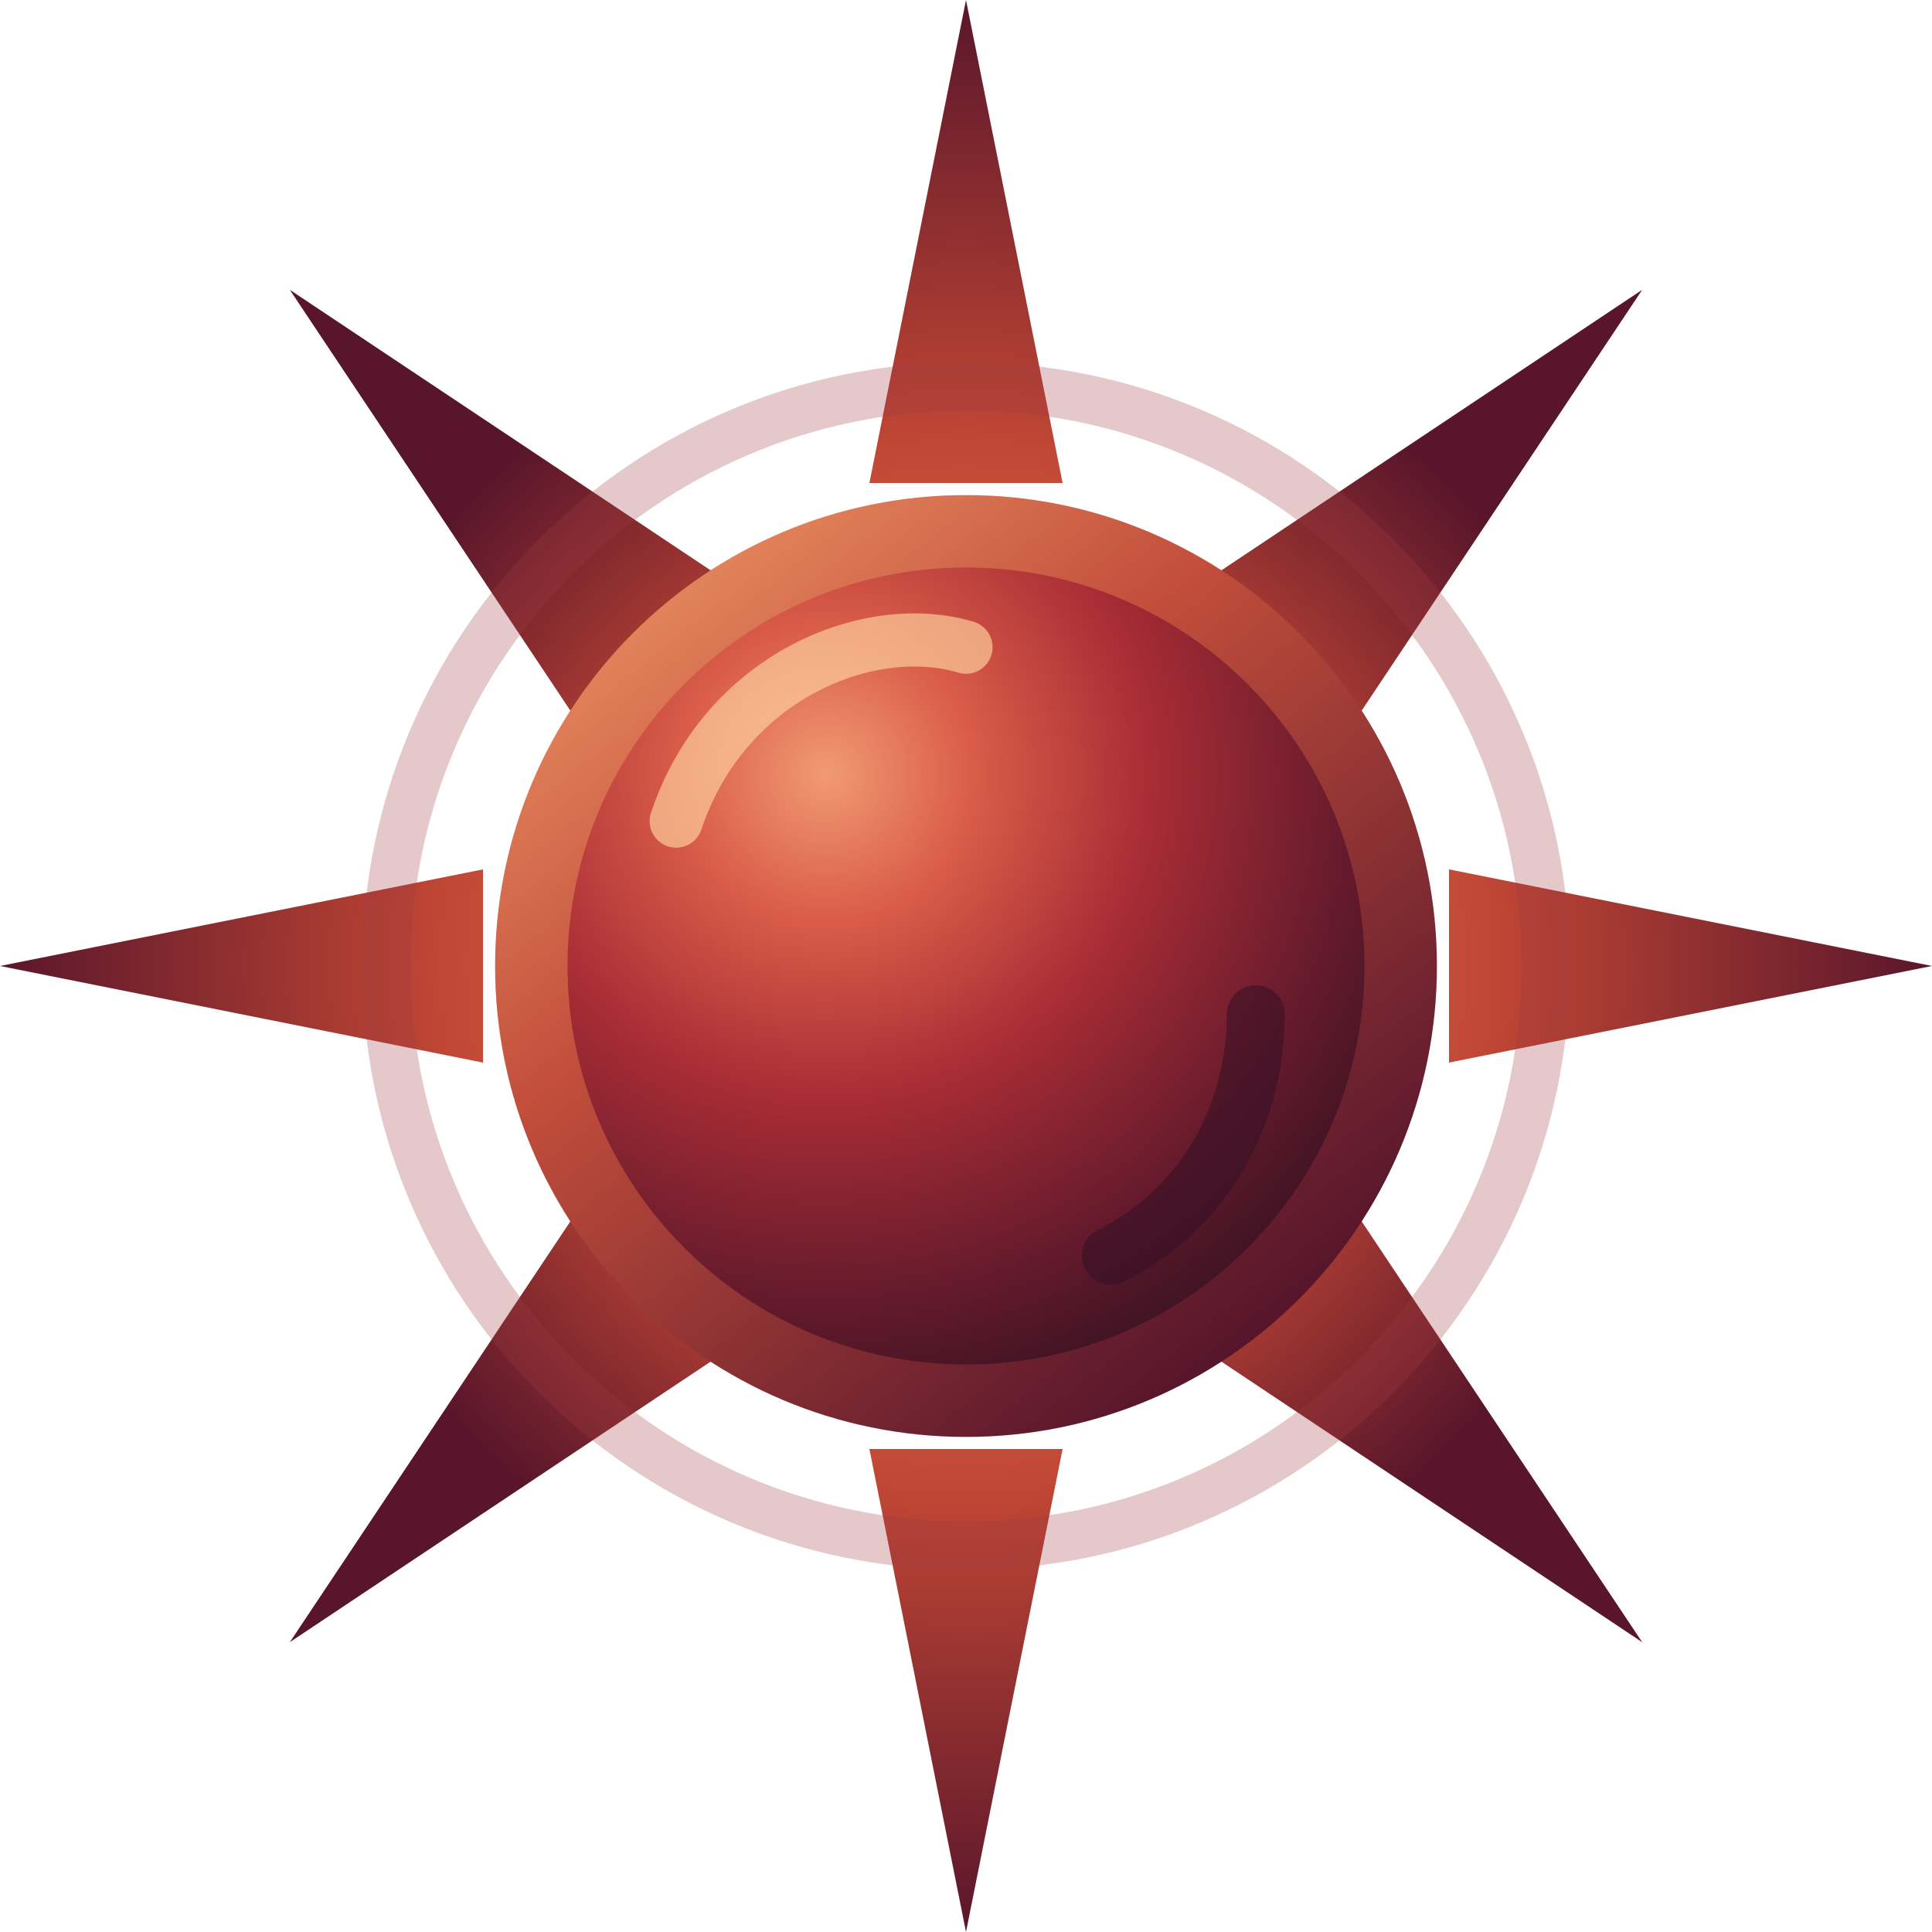
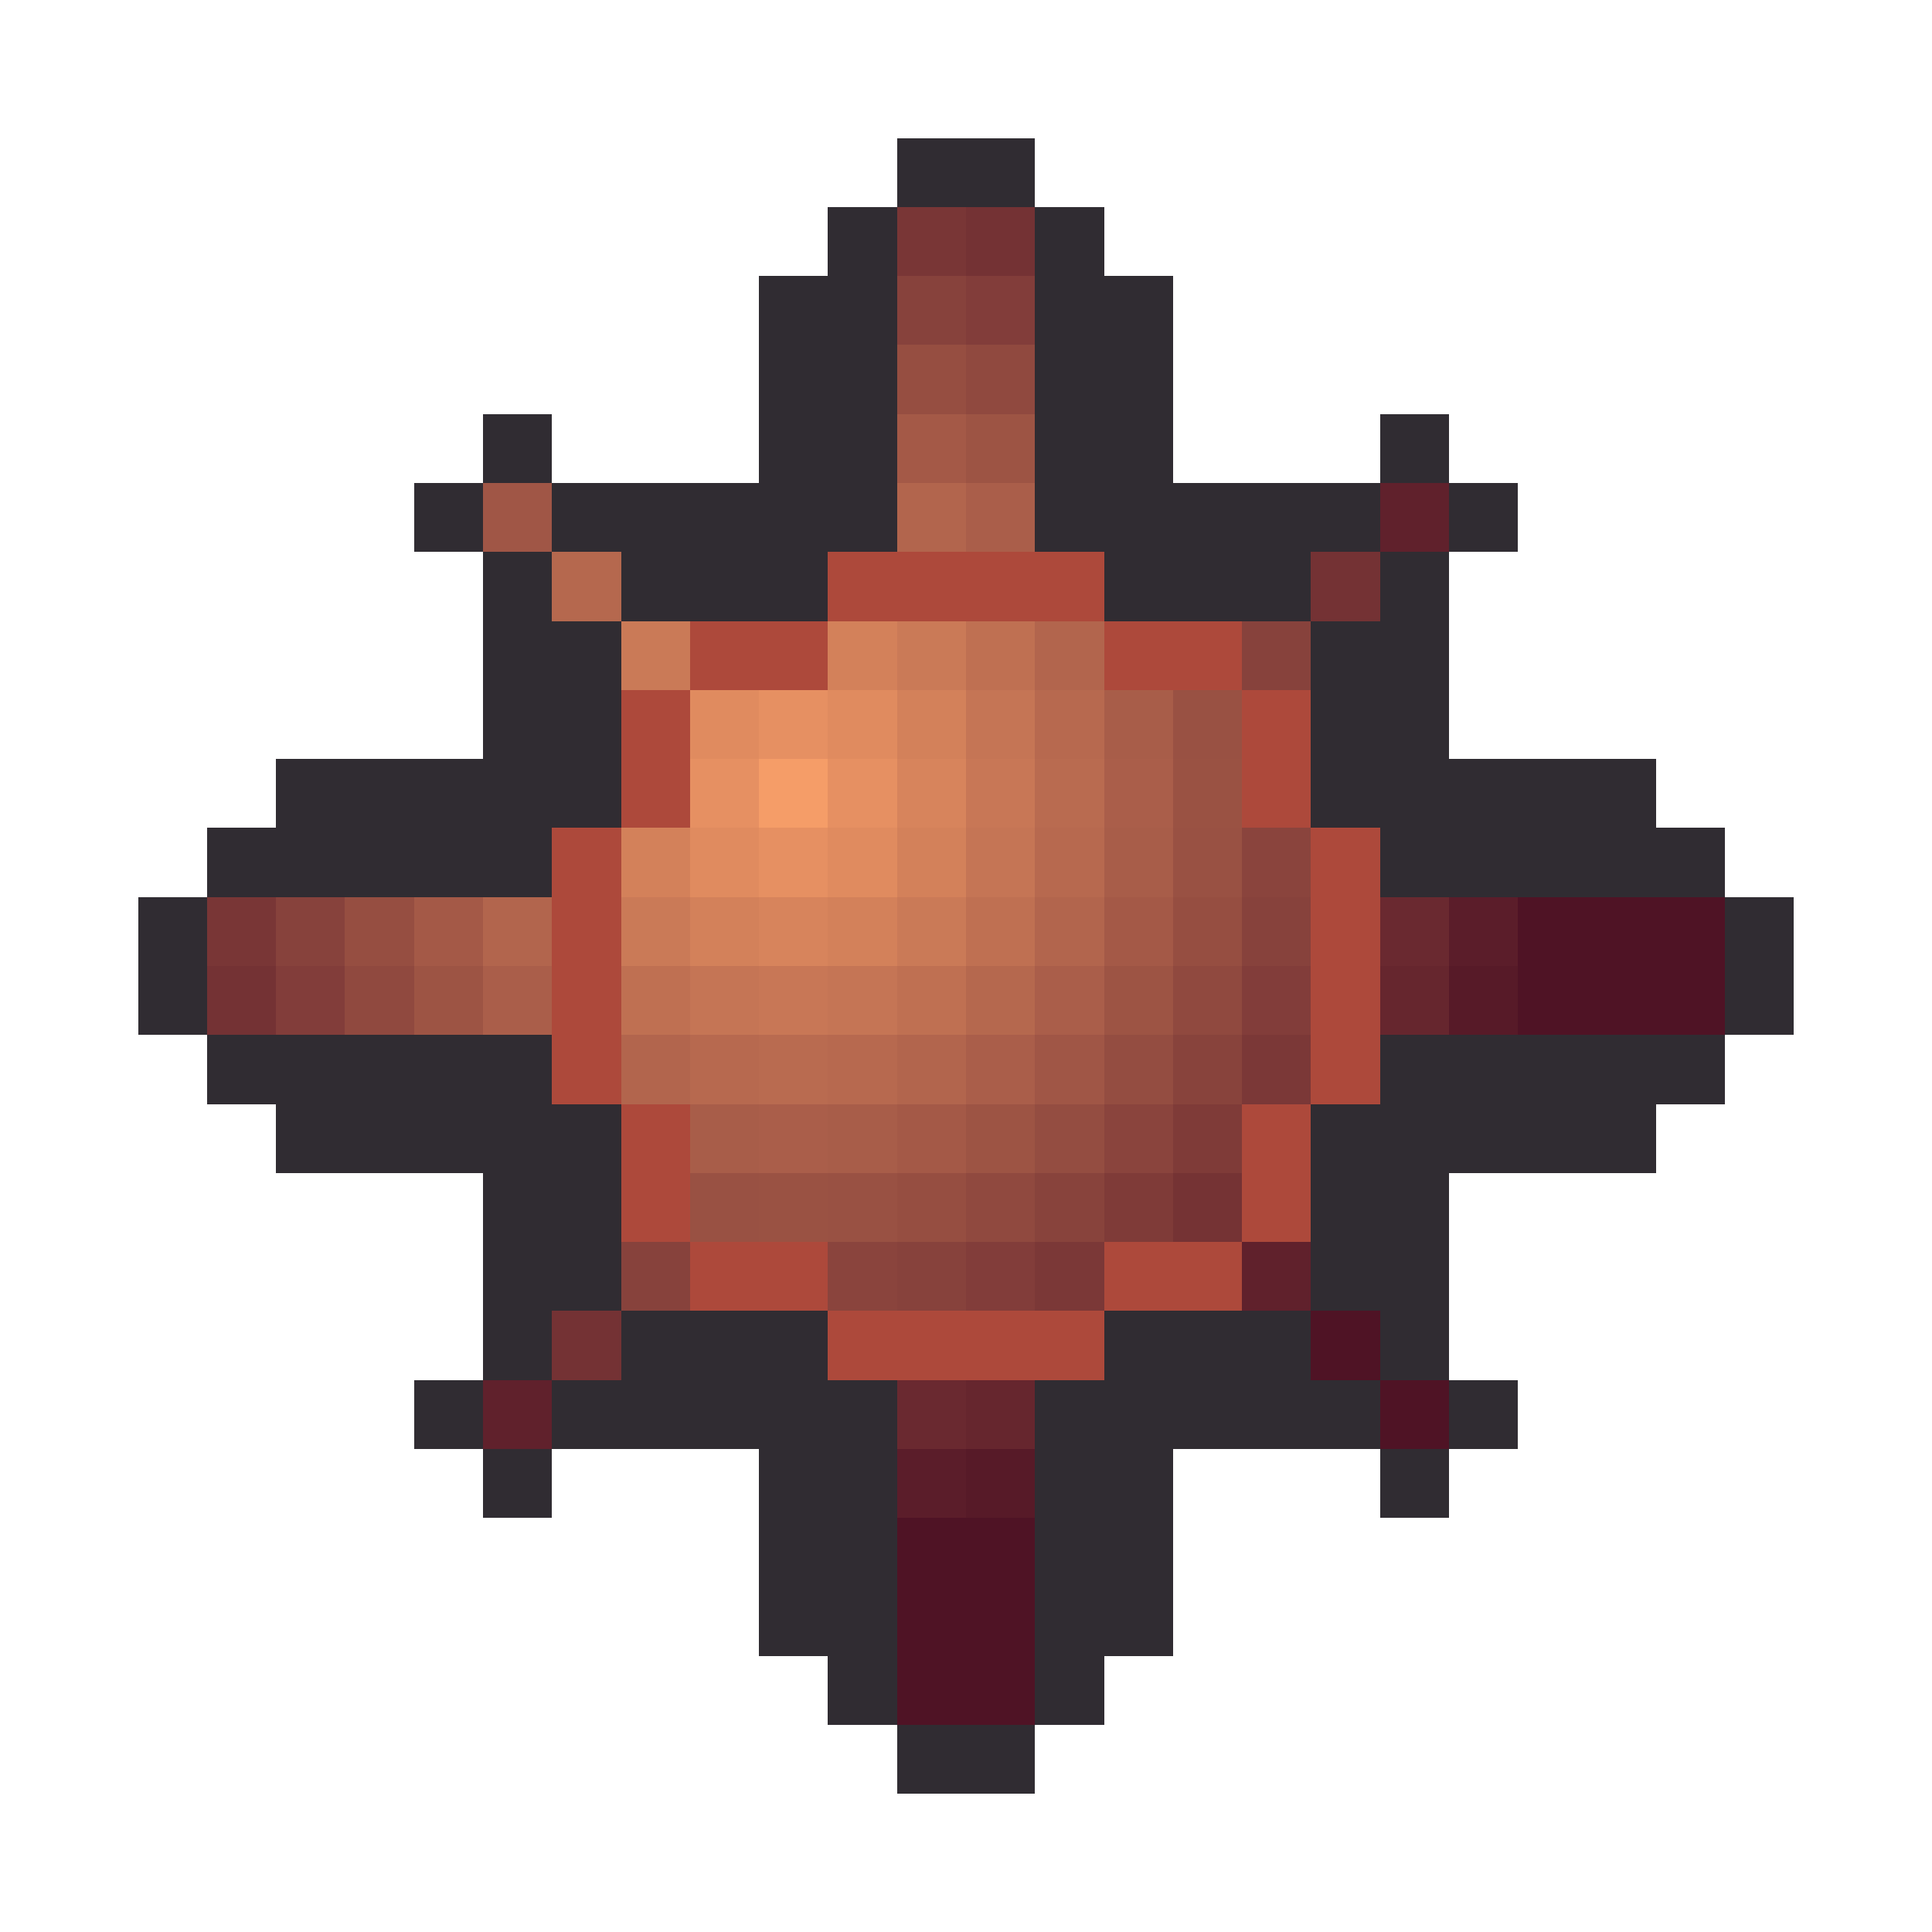
- <svg xmlns="http://www.w3.org/2000/svg" viewBox="0 0 40 40" fill="none">
-   <defs>
-     <radialGradient id="ember" cx=".34" cy=".28" r=".78">
-       <stop stop-color="#f19a72" />
-       <stop offset=".22" stop-color="#d95b48" />
-       <stop offset=".48" stop-color="#a72c35" />
-       <stop offset=".78" stop-color="#631a2c" />
-       <stop offset="1" stop-color="#321120" />
-     </radialGradient>
-     <radialGradient id="rays">
-       <stop offset=".2" stop-color="#e77548" />
-       <stop offset=".56" stop-color="#bc4434" />
-       <stop offset="1" stop-color="#58152b" />
-     </radialGradient>
-     <linearGradient id="rim" x2=".8" y2="1">
-       <stop stop-color="#f09b69" />
-       <stop offset=".4" stop-color="#c24e3b" />
-       <stop offset="1" stop-color="#50122b" />
-     </linearGradient>
-   </defs>
-   <g fill="url(#rays)">
-     <path d="M20 0L22 10H18ZM40 20L30 22V18ZM20 40L18 30H22ZM0 20L10 18V22Z" />
-     <path d="M6 6L15 12L12 15ZM34 6L28 15L25 12ZM34 34L25 28L28 25ZM6 34L12 25L15 28Z" />
-   </g>
-   <circle cx="20" cy="20" r="12" stroke="#9f3943" stroke-opacity=".28" />
-   <circle cx="20" cy="20" r="9" fill="url(#ember)" stroke="url(#rim)" stroke-width="1.5" />
-   <path d="M14 17C15 14 18 12.8 20 13.4" stroke="#ffd4a1" stroke-opacity=".65" stroke-width="1.1" stroke-linecap="round" />
-   <path d="M23 26C25 25 26 23 26 21" stroke="#340f26" stroke-opacity=".55" stroke-width="1.2" stroke-linecap="round" />
+ <svg xmlns="http://www.w3.org/2000/svg" width="28" height="28" viewBox="-2 -2 28 28" shape-rendering="crispEdges">
+   <path fill="#302c32" d="M10 1h1v1h-1z" />
+   <path fill="#302c32" d="M11 0h1v1h-1z" />
+   <path fill="#302c32" d="M13 1h1v1h-1z" />
+   <path fill="#302c32" d="M12 0h1v1h-1z" />
+   <path fill="#302c32" d="M10 2h1v1h-1z" />
+   <path fill="#302c32" d="M13 2h1v1h-1z" />
+   <path fill="#302c32" d="M10 3h1v1h-1z" />
+   <path fill="#302c32" d="M13 3h1v1h-1z" />
+   <path fill="#302c32" d="M10 4h1v1h-1z" />
+   <path fill="#302c32" d="M13 4h1v1h-1z" />
+   <path fill="#302c32" d="M6 5h1v1h-1z" />
+   <path fill="#302c32" d="M4 5h1v1h-1z" />
+   <path fill="#302c32" d="M5 6h1v1h-1z" />
+   <path fill="#302c32" d="M5 4h1v1h-1z" />
+   <path fill="#302c32" d="M10 5h1v1h-1z" />
+   <path fill="#302c32" d="M13 5h1v1h-1z" />
+   <path fill="#302c32" d="M19 5h1v1h-1z" />
+   <path fill="#302c32" d="M17 5h1v1h-1z" />
+   <path fill="#302c32" d="M18 6h1v1h-1z" />
+   <path fill="#302c32" d="M18 4h1v1h-1z" />
+   <path fill="#302c32" d="M7 6h1v1h-1z" />
+   <path fill="#302c32" d="M6 7h1v1h-1z" />
+   <path fill="#302c32" d="M9 6h1v1h-1z" />
+   <path fill="#302c32" d="M14 6h1v1h-1z" />
+   <path fill="#302c32" d="M16 6h1v1h-1z" />
+   <path fill="#302c32" d="M17 7h1v1h-1z" />
+   <path fill="#302c32" d="M8 6h1v1h-1z" />
+   <path fill="#302c32" d="M15 6h1v1h-1z" />
+   <path fill="#302c32" d="M6 8h1v1h-1z" />
+   <path fill="#302c32" d="M17 8h1v1h-1z" />
+   <path fill="#302c32" d="M6 9h1v1h-1z" />
+   <path fill="#302c32" d="M17 9h1v1h-1z" />
+   <path fill="#302c32" d="M5 10h1v1h-1z" />
+   <path fill="#302c32" d="M18 10h1v1h-1z" />
+   <path fill="#302c32" d="M0 11h1v1h-1z" />
+   <path fill="#302c32" d="M1 10h1v1h-1z" />
+   <path fill="#302c32" d="M2 10h1v1h-1z" />
+   <path fill="#302c32" d="M3 10h1v1h-1z" />
+   <path fill="#302c32" d="M4 10h1v1h-1z" />
+   <path fill="#302c32" d="M19 10h1v1h-1z" />
+   <path fill="#302c32" d="M20 10h1v1h-1z" />
+   <path fill="#302c32" d="M21 10h1v1h-1z" />
+   <path fill="#302c32" d="M23 11h1v1h-1z" />
+   <path fill="#302c32" d="M22 10h1v1h-1z" />
+   <path fill="#302c32" d="M0 12h1v1h-1z" />
+   <path fill="#302c32" d="M1 13h1v1h-1z" />
+   <path fill="#302c32" d="M2 13h1v1h-1z" />
+   <path fill="#302c32" d="M3 13h1v1h-1z" />
+   <path fill="#302c32" d="M4 13h1v1h-1z" />
+   <path fill="#302c32" d="M5 13h1v1h-1z" />
+   <path fill="#302c32" d="M18 13h1v1h-1z" />
+   <path fill="#302c32" d="M19 13h1v1h-1z" />
+   <path fill="#302c32" d="M20 13h1v1h-1z" />
+   <path fill="#302c32" d="M21 13h1v1h-1z" />
+   <path fill="#302c32" d="M23 12h1v1h-1z" />
+   <path fill="#302c32" d="M22 13h1v1h-1z" />
+   <path fill="#302c32" d="M6 14h1v1h-1z" />
+   <path fill="#302c32" d="M17 14h1v1h-1z" />
+   <path fill="#302c32" d="M6 15h1v1h-1z" />
+   <path fill="#302c32" d="M17 15h1v1h-1z" />
+   <path fill="#302c32" d="M6 16h1v1h-1z" />
+   <path fill="#302c32" d="M7 17h1v1h-1z" />
+   <path fill="#302c32" d="M8 17h1v1h-1z" />
+   <path fill="#302c32" d="M9 17h1v1h-1z" />
+   <path fill="#302c32" d="M14 17h1v1h-1z" />
+   <path fill="#302c32" d="M15 17h1v1h-1z" />
+   <path fill="#302c32" d="M17 16h1v1h-1z" />
+   <path fill="#302c32" d="M16 17h1v1h-1z" />
+   <path fill="#302c32" d="M5 17h1v1h-1z" />
+   <path fill="#302c32" d="M6 18h1v1h-1z" />
+   <path fill="#302c32" d="M10 18h1v1h-1z" />
+   <path fill="#302c32" d="M13 18h1v1h-1z" />
+   <path fill="#302c32" d="M18 17h1v1h-1z" />
+   <path fill="#302c32" d="M17 18h1v1h-1z" />
+   <path fill="#302c32" d="M4 18h1v1h-1z" />
+   <path fill="#302c32" d="M5 19h1v1h-1z" />
+   <path fill="#302c32" d="M19 18h1v1h-1z" />
+   <path fill="#302c32" d="M18 19h1v1h-1z" />
+   <path fill="#302c32" d="M10 19h1v1h-1z" />
+   <path fill="#302c32" d="M13 19h1v1h-1z" />
+   <path fill="#302c32" d="M10 20h1v1h-1z" />
+   <path fill="#302c32" d="M13 20h1v1h-1z" />
+   <path fill="#302c32" d="M10 21h1v1h-1z" />
+   <path fill="#302c32" d="M13 21h1v1h-1z" />
+   <path fill="#302c32" d="M10 22h1v1h-1z" />
+   <path fill="#302c32" d="M11 23h1v1h-1z" />
+   <path fill="#302c32" d="M13 22h1v1h-1z" />
+   <path fill="#302c32" d="M12 23h1v1h-1z" />
+   <path d="M10 2h2M10 2v2M12 2h2M14 2v2M10 4v2M14 4v2M6 6h2M6 6v2M8 6h2M14 6h2M16 6h2M18 6v2M6 8v2M18 8v2M2 10h2M2 10v2M4 10h2M18 10h2M20 10h2M22 10v2M2 14h2M2 12v2M4 14h2M18 14h2M20 14h2M22 12v2M6 14v2M18 14v2M6 18h2M6 16v2M8 18h2M14 18h2M16 18h2M18 16v2M10 18v2M14 18v2M10 22h2M10 20v2M12 22h2M14 20v2" stroke="#302c32" stroke-width="2" fill="none" stroke-linejoin="miter" />
+   <path fill="rgb(121,54,54)" d="M11 1h1v1h-1z" />
+   <path fill="rgb(116,50,52)" d="M12 1h1v1h-1z" />
+   <path fill="rgb(135,66,60)" d="M11 2h1v1h-1z" />
+   <path fill="rgb(130,61,58)" d="M12 2h1v1h-1z" />
+   <path fill="rgb(150,78,65)" d="M11 3h1v1h-1z" />
+   <path fill="rgb(144,73,63)" d="M12 3h1v1h-1z" />
+   <path fill="rgb(164,89,71)" d="M11 4h1v1h-1z" />
+   <path fill="rgb(157,84,68)" d="M12 4h1v1h-1z" />
+   <path fill="rgb(160,86,70)" d="M5 5h1v1h-1z" />
+   <path fill="rgb(178,101,77)" d="M11 5h1v1h-1z" />
+   <path fill="rgb(170,94,74)" d="M12 5h1v1h-1z" />
+   <path fill="rgb(96,33,44)" d="M18 5h1v1h-1z" />
+   <path fill="rgb(181,104,78)" d="M6 6h1v1h-1z" />
+   <path fill="#ad493b" d="M10 6h1v1h-1z" />
+   <path fill="#ad493b" d="M11 6h1v1h-1z" />
+   <path fill="#ad493b" d="M12 6h1v1h-1z" />
+   <path fill="#ad493b" d="M13 6h1v1h-1z" />
+   <path fill="rgb(116,50,52)" d="M17 6h1v1h-1z" />
+   <path fill="rgb(202,122,87)" d="M7 7h1v1h-1z" />
+   <path fill="#ad493b" d="M8 7h1v1h-1z" />
+   <path fill="#ad493b" d="M9 7h1v1h-1z" />
+   <path fill="rgb(211,129,90)" d="M10 7h1v1h-1z" />
+   <path fill="rgb(202,122,87)" d="M11 7h1v1h-1z" />
+   <path fill="rgb(191,112,82)" d="M12 7h1v1h-1z" />
+   <path fill="rgb(178,101,77)" d="M13 7h1v1h-1z" />
+   <path fill="#ad493b" d="M14 7h1v1h-1z" />
+   <path fill="#ad493b" d="M15 7h1v1h-1z" />
+   <path fill="rgb(135,66,60)" d="M16 7h1v1h-1z" />
+   <path fill="#ad493b" d="M7 8h1v1h-1z" />
+   <path fill="rgb(224,139,95)" d="M8 8h1v1h-1z" />
+   <path fill="rgb(230,144,98)" d="M9 8h1v1h-1z" />
+   <path fill="rgb(224,139,95)" d="M10 8h1v1h-1z" />
+   <path fill="rgb(211,129,90)" d="M11 8h1v1h-1z" />
+   <path fill="rgb(197,117,85)" d="M12 8h1v1h-1z" />
+   <path fill="rgb(183,105,79)" d="M13 8h1v1h-1z" />
+   <path fill="rgb(168,93,73)" d="M14 8h1v1h-1z" />
+   <path fill="rgb(153,81,67)" d="M15 8h1v1h-1z" />
+   <path fill="#ad493b" d="M16 8h1v1h-1z" />
+   <path fill="#ad493b" d="M7 9h1v1h-1z" />
+   <path fill="rgb(230,144,98)" d="M8 9h1v1h-1z" />
+   <path fill="rgb(245,157,104)" d="M9 9h1v1h-1z" />
+   <path fill="rgb(230,144,98)" d="M10 9h1v1h-1z" />
+   <path fill="rgb(215,132,92)" d="M11 9h1v1h-1z" />
+   <path fill="rgb(200,119,86)" d="M12 9h1v1h-1z" />
+   <path fill="rgb(185,107,80)" d="M13 9h1v1h-1z" />
+   <path fill="rgb(170,94,74)" d="M14 9h1v1h-1z" />
+   <path fill="rgb(154,82,67)" d="M15 9h1v1h-1z" />
+   <path fill="#ad493b" d="M16 9h1v1h-1z" />
+   <path fill="#ad493b" d="M6 10h1v1h-1z" />
+   <path fill="rgb(211,129,90)" d="M7 10h1v1h-1z" />
+   <path fill="rgb(224,139,95)" d="M8 10h1v1h-1z" />
+   <path fill="rgb(230,144,98)" d="M9 10h1v1h-1z" />
+   <path fill="rgb(224,139,95)" d="M10 10h1v1h-1z" />
+   <path fill="rgb(211,129,90)" d="M11 10h1v1h-1z" />
+   <path fill="rgb(197,117,85)" d="M12 10h1v1h-1z" />
+   <path fill="rgb(183,105,79)" d="M13 10h1v1h-1z" />
+   <path fill="rgb(168,93,73)" d="M14 10h1v1h-1z" />
+   <path fill="rgb(153,81,67)" d="M15 10h1v1h-1z" />
+   <path fill="rgb(138,68,61)" d="M16 10h1v1h-1z" />
+   <path fill="#ad493b" d="M17 10h1v1h-1z" />
+   <path fill="rgb(121,54,54)" d="M1 11h1v1h-1z" />
+   <path fill="rgb(135,66,60)" d="M2 11h1v1h-1z" />
+   <path fill="rgb(150,78,65)" d="M3 11h1v1h-1z" />
+   <path fill="rgb(164,89,71)" d="M4 11h1v1h-1z" />
+   <path fill="rgb(178,101,77)" d="M5 11h1v1h-1z" />
+   <path fill="#ad493b" d="M6 11h1v1h-1z" />
+   <path fill="rgb(202,122,87)" d="M7 11h1v1h-1z" />
+   <path fill="rgb(211,129,90)" d="M8 11h1v1h-1z" />
+   <path fill="rgb(215,132,92)" d="M9 11h1v1h-1z" />
+   <path fill="rgb(211,129,90)" d="M10 11h1v1h-1z" />
+   <path fill="rgb(202,122,87)" d="M11 11h1v1h-1z" />
+   <path fill="rgb(191,112,82)" d="M12 11h1v1h-1z" />
+   <path fill="rgb(178,101,77)" d="M13 11h1v1h-1z" />
+   <path fill="rgb(164,89,71)" d="M14 11h1v1h-1z" />
+   <path fill="rgb(150,78,65)" d="M15 11h1v1h-1z" />
+   <path fill="rgb(135,66,60)" d="M16 11h1v1h-1z" />
+   <path fill="#ad493b" d="M17 11h1v1h-1z" />
+   <path fill="rgb(106,41,48)" d="M18 11h1v1h-1z" />
+   <path fill="rgb(91,29,42)" d="M19 11h1v1h-1z" />
+   <path fill="rgb(79,19,37)" d="M20 11h1v1h-1z" />
+   <path fill="rgb(79,19,37)" d="M21 11h1v1h-1z" />
+   <path fill="rgb(79,19,37)" d="M22 11h1v1h-1z" />
+   <path fill="rgb(116,50,52)" d="M1 12h1v1h-1z" />
+   <path fill="rgb(130,61,58)" d="M2 12h1v1h-1z" />
+   <path fill="rgb(144,73,63)" d="M3 12h1v1h-1z" />
+   <path fill="rgb(157,84,68)" d="M4 12h1v1h-1z" />
+   <path fill="rgb(170,94,74)" d="M5 12h1v1h-1z" />
+   <path fill="#ad493b" d="M6 12h1v1h-1z" />
+   <path fill="rgb(191,112,82)" d="M7 12h1v1h-1z" />
+   <path fill="rgb(197,117,85)" d="M8 12h1v1h-1z" />
+   <path fill="rgb(200,119,86)" d="M9 12h1v1h-1z" />
+   <path fill="rgb(197,117,85)" d="M10 12h1v1h-1z" />
+   <path fill="rgb(191,112,82)" d="M11 12h1v1h-1z" />
+   <path fill="rgb(181,104,78)" d="M12 12h1v1h-1z" />
+   <path fill="rgb(170,94,74)" d="M13 12h1v1h-1z" />
+   <path fill="rgb(157,84,68)" d="M14 12h1v1h-1z" />
+   <path fill="rgb(144,73,63)" d="M15 12h1v1h-1z" />
+   <path fill="rgb(130,61,58)" d="M16 12h1v1h-1z" />
+   <path fill="#ad493b" d="M17 12h1v1h-1z" />
+   <path fill="rgb(102,38,46)" d="M18 12h1v1h-1z" />
+   <path fill="rgb(87,26,40)" d="M19 12h1v1h-1z" />
+   <path fill="rgb(79,19,37)" d="M20 12h1v1h-1z" />
+   <path fill="rgb(79,19,37)" d="M21 12h1v1h-1z" />
+   <path fill="rgb(79,19,37)" d="M22 12h1v1h-1z" />
+   <path fill="#ad493b" d="M6 13h1v1h-1z" />
+   <path fill="rgb(178,101,77)" d="M7 13h1v1h-1z" />
+   <path fill="rgb(183,105,79)" d="M8 13h1v1h-1z" />
+   <path fill="rgb(185,107,80)" d="M9 13h1v1h-1z" />
+   <path fill="rgb(183,105,79)" d="M10 13h1v1h-1z" />
+   <path fill="rgb(178,101,77)" d="M11 13h1v1h-1z" />
+   <path fill="rgb(170,94,74)" d="M12 13h1v1h-1z" />
+   <path fill="rgb(160,86,70)" d="M13 13h1v1h-1z" />
+   <path fill="rgb(148,77,65)" d="M14 13h1v1h-1z" />
+   <path fill="rgb(136,67,60)" d="M15 13h1v1h-1z" />
+   <path fill="rgb(123,56,55)" d="M16 13h1v1h-1z" />
+   <path fill="#ad493b" d="M17 13h1v1h-1z" />
+   <path fill="#ad493b" d="M7 14h1v1h-1z" />
+   <path fill="rgb(168,93,73)" d="M8 14h1v1h-1z" />
+   <path fill="rgb(170,94,74)" d="M9 14h1v1h-1z" />
+   <path fill="rgb(168,93,73)" d="M10 14h1v1h-1z" />
+   <path fill="rgb(164,89,71)" d="M11 14h1v1h-1z" />
+   <path fill="rgb(157,84,68)" d="M12 14h1v1h-1z" />
+   <path fill="rgb(148,77,65)" d="M13 14h1v1h-1z" />
+   <path fill="rgb(138,68,61)" d="M14 14h1v1h-1z" />
+   <path fill="rgb(127,59,56)" d="M15 14h1v1h-1z" />
+   <path fill="#ad493b" d="M16 14h1v1h-1z" />
+   <path fill="#ad493b" d="M7 15h1v1h-1z" />
+   <path fill="rgb(153,81,67)" d="M8 15h1v1h-1z" />
+   <path fill="rgb(154,82,67)" d="M9 15h1v1h-1z" />
+   <path fill="rgb(153,81,67)" d="M10 15h1v1h-1z" />
+   <path fill="rgb(150,78,65)" d="M11 15h1v1h-1z" />
+   <path fill="rgb(144,73,63)" d="M12 15h1v1h-1z" />
+   <path fill="rgb(136,67,60)" d="M13 15h1v1h-1z" />
+   <path fill="rgb(127,59,56)" d="M14 15h1v1h-1z" />
+   <path fill="rgb(117,51,52)" d="M15 15h1v1h-1z" />
+   <path fill="#ad493b" d="M16 15h1v1h-1z" />
+   <path fill="rgb(135,66,60)" d="M7 16h1v1h-1z" />
+   <path fill="#ad493b" d="M8 16h1v1h-1z" />
+   <path fill="#ad493b" d="M9 16h1v1h-1z" />
+   <path fill="rgb(138,68,61)" d="M10 16h1v1h-1z" />
+   <path fill="rgb(135,66,60)" d="M11 16h1v1h-1z" />
+   <path fill="rgb(130,61,58)" d="M12 16h1v1h-1z" />
+   <path fill="rgb(123,56,55)" d="M13 16h1v1h-1z" />
+   <path fill="#ad493b" d="M14 16h1v1h-1z" />
+   <path fill="#ad493b" d="M15 16h1v1h-1z" />
+   <path fill="rgb(96,33,44)" d="M16 16h1v1h-1z" />
+   <path fill="rgb(116,50,52)" d="M6 17h1v1h-1z" />
+   <path fill="#ad493b" d="M10 17h1v1h-1z" />
+   <path fill="#ad493b" d="M11 17h1v1h-1z" />
+   <path fill="#ad493b" d="M12 17h1v1h-1z" />
+   <path fill="#ad493b" d="M13 17h1v1h-1z" />
+   <path fill="rgb(79,19,37)" d="M17 17h1v1h-1z" />
+   <path fill="rgb(96,33,44)" d="M5 18h1v1h-1z" />
+   <path fill="rgb(106,41,48)" d="M11 18h1v1h-1z" />
+   <path fill="rgb(102,38,46)" d="M12 18h1v1h-1z" />
+   <path fill="rgb(79,19,37)" d="M18 18h1v1h-1z" />
+   <path fill="rgb(91,29,42)" d="M11 19h1v1h-1z" />
+   <path fill="rgb(87,26,40)" d="M12 19h1v1h-1z" />
+   <path fill="rgb(79,19,37)" d="M11 20h1v1h-1z" />
+   <path fill="rgb(79,19,37)" d="M12 20h1v1h-1z" />
+   <path fill="rgb(79,19,37)" d="M11 21h1v1h-1z" />
+   <path fill="rgb(79,19,37)" d="M12 21h1v1h-1z" />
+   <path fill="rgb(79,19,37)" d="M11 22h1v1h-1z" />
+   <path fill="rgb(79,19,37)" d="M12 22h1v1h-1z" />
</svg>
